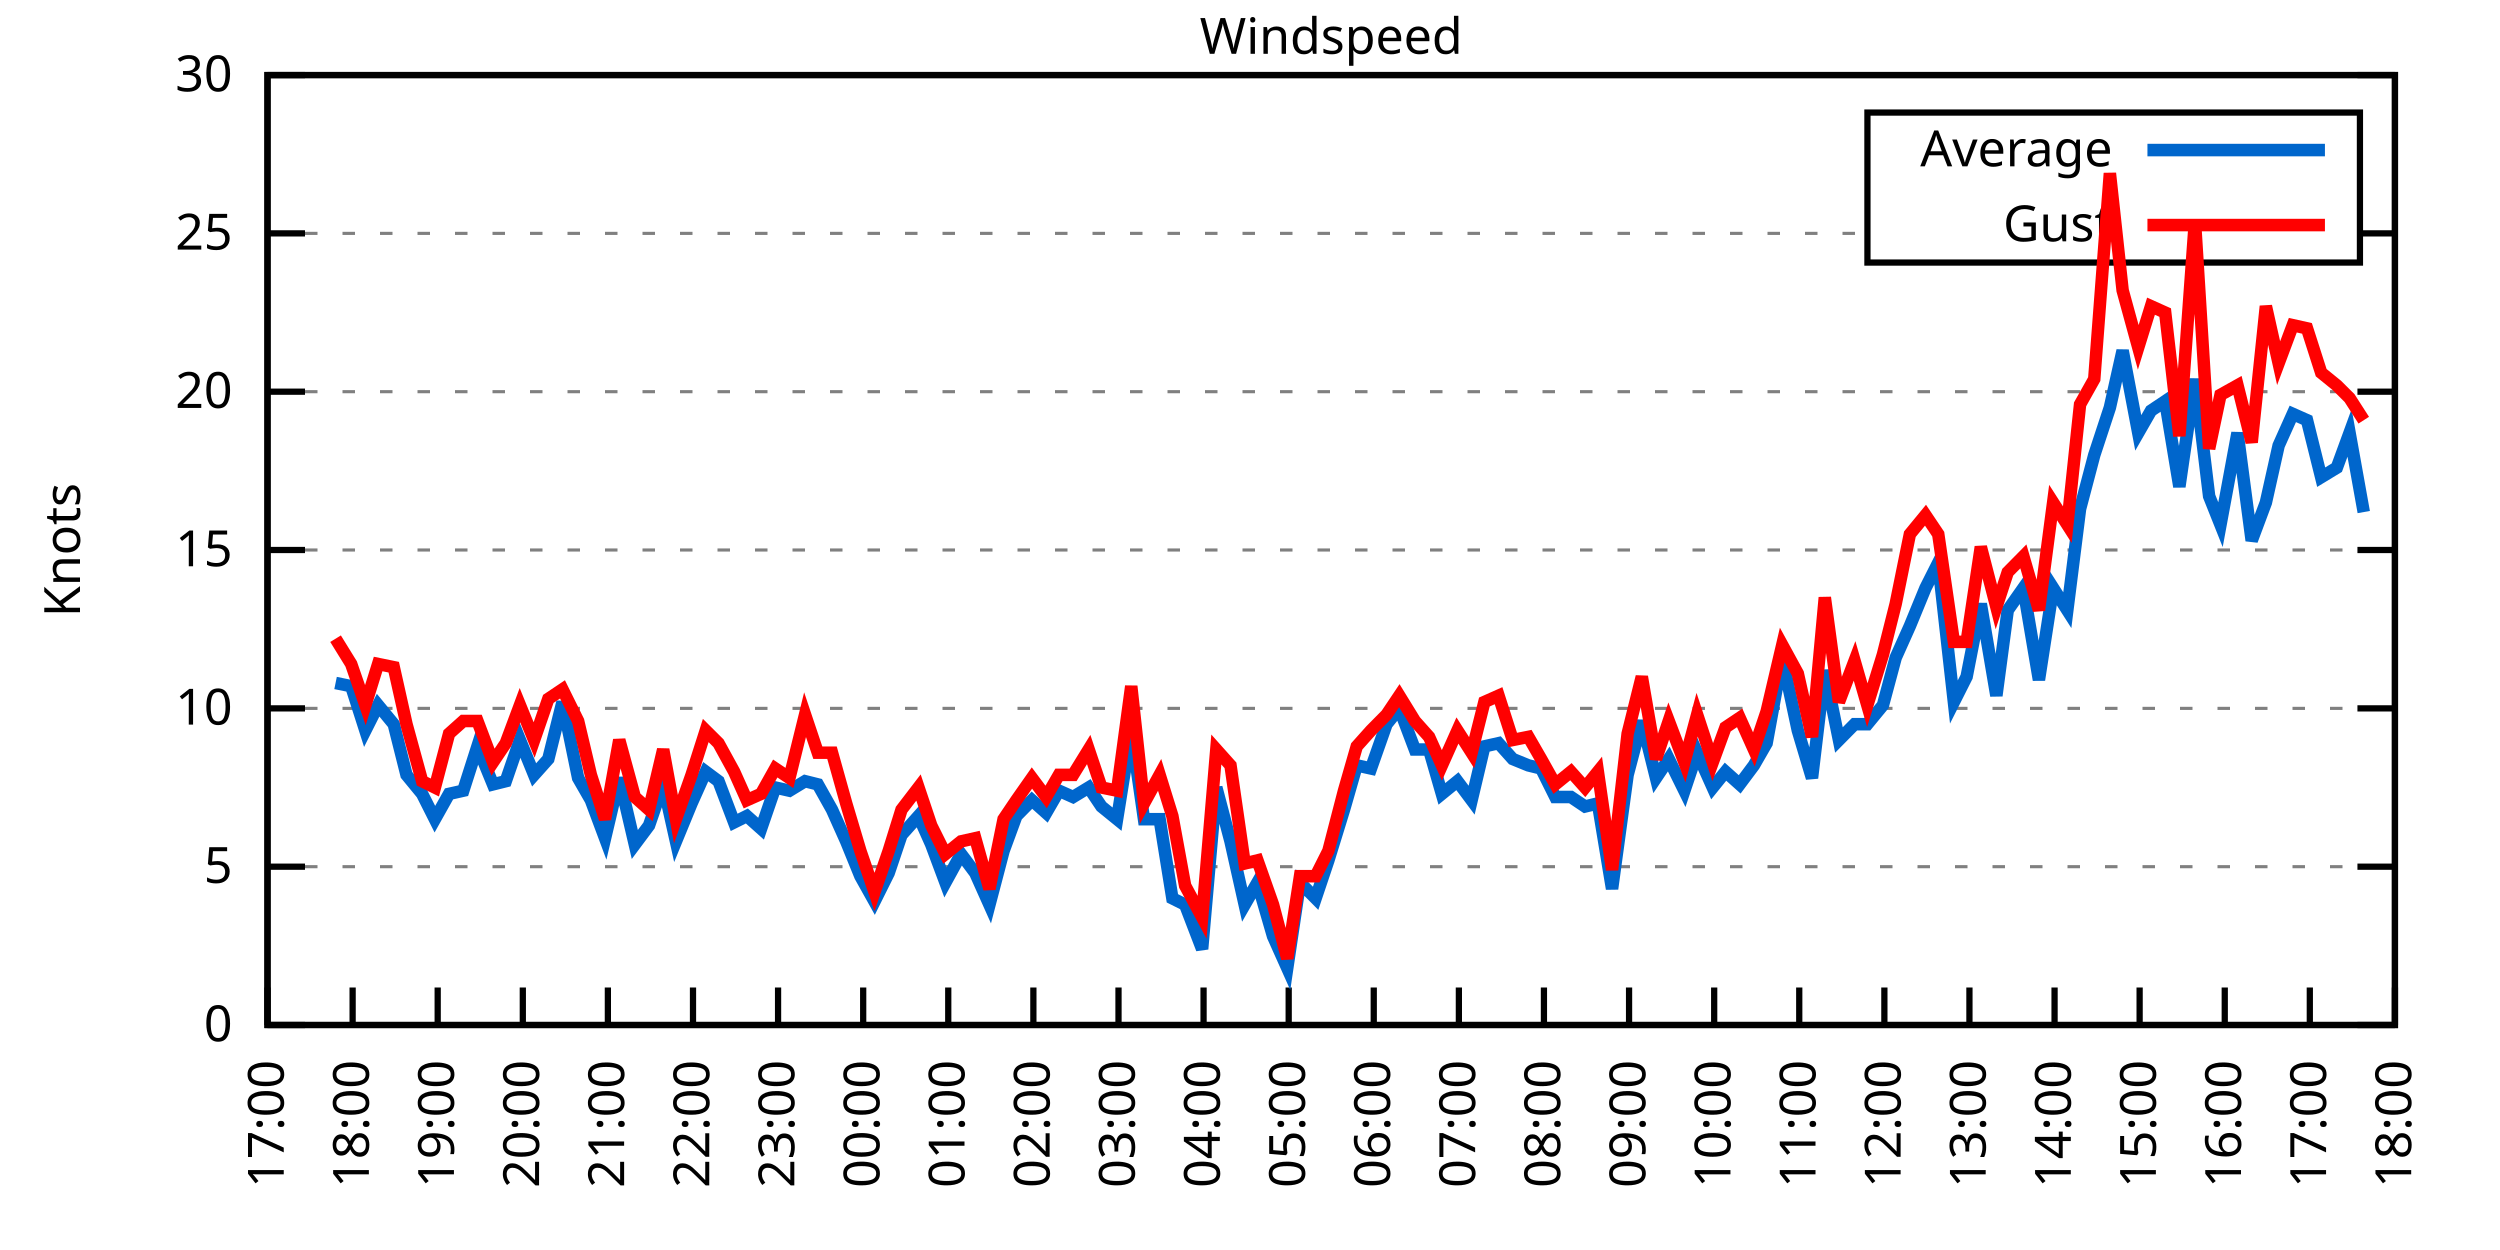
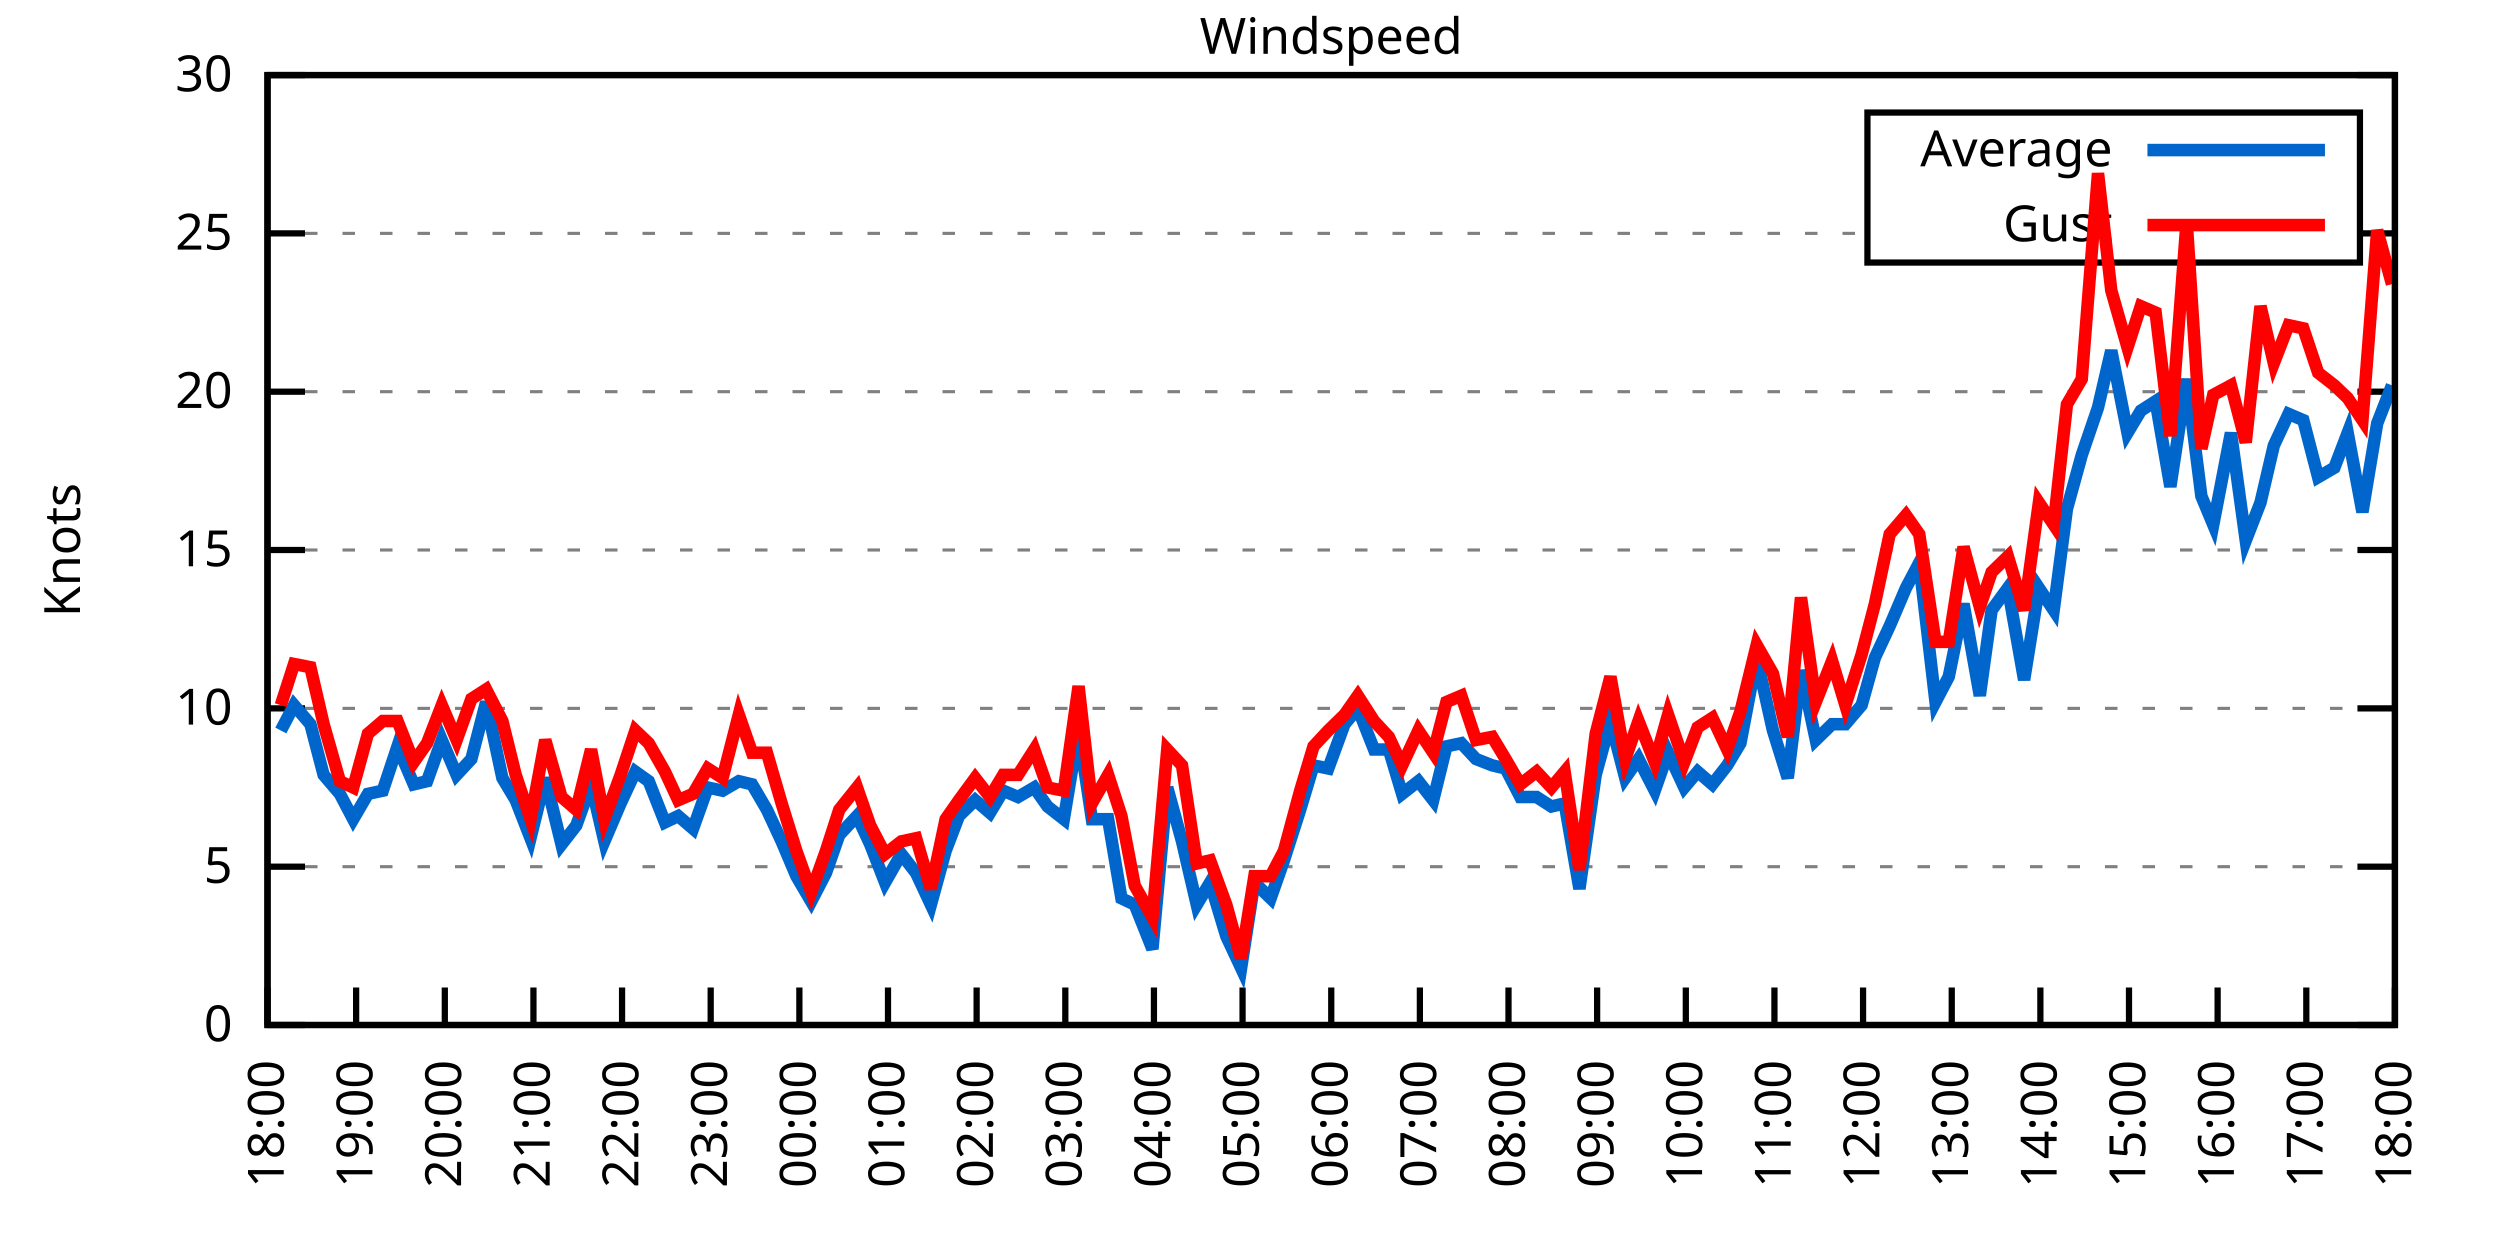
<svg xmlns="http://www.w3.org/2000/svg" xmlns:xlink="http://www.w3.org/1999/xlink" width="400" height="200" viewBox="0 0 400 200">
  <g id="gnuplot_canvas">
    <rect x="0" y="0" width="400" height="200" fill="none" />
    <defs>
      <circle id="gpDot" r="0.5" stroke-width="0.5" stroke="currentColor" />
      <path id="gpPt0" stroke-width="0.333" stroke="currentColor" d="M-1,0 h2 M0,-1 v2" />
      <path id="gpPt1" stroke-width="0.333" stroke="currentColor" d="M-1,-1 L1,1 M1,-1 L-1,1" />
      <path id="gpPt2" stroke-width="0.333" stroke="currentColor" d="M-1,0 L1,0 M0,-1 L0,1 M-1,-1 L1,1 M-1,1 L1,-1" />
      <rect id="gpPt3" stroke-width="0.333" stroke="currentColor" x="-1" y="-1" width="2" height="2" />
      <rect id="gpPt4" stroke-width="0.333" stroke="currentColor" fill="currentColor" x="-1" y="-1" width="2" height="2" />
      <circle id="gpPt5" stroke-width="0.333" stroke="currentColor" cx="0" cy="0" r="1" />
      <use xlink:href="#gpPt5" id="gpPt6" fill="currentColor" stroke="none" />
      <path id="gpPt7" stroke-width="0.333" stroke="currentColor" d="M0,-1.33 L-1.33,0.67 L1.33,0.67 z" />
      <use xlink:href="#gpPt7" id="gpPt8" fill="currentColor" stroke="none" />
      <use xlink:href="#gpPt7" id="gpPt9" stroke="currentColor" transform="rotate(180)" />
      <use xlink:href="#gpPt9" id="gpPt10" fill="currentColor" stroke="none" />
      <use xlink:href="#gpPt3" id="gpPt11" stroke="currentColor" transform="rotate(45)" />
      <use xlink:href="#gpPt11" id="gpPt12" fill="currentColor" stroke="none" />
      <path id="gpPt13" stroke-width="0.333" stroke="currentColor" d="M0,1.330 L1.265,0.411 L0.782,-1.067 L-0.782,-1.076 L-1.265,0.411 z" />
      <use xlink:href="#gpPt13" id="gpPt14" fill="currentColor" stroke="none" />
      <filter id="textbox" filterUnits="objectBoundingBox" x="0" y="0" height="1" width="1">
        <feFlood flood-color="white" flood-opacity="1" result="bgnd" />
        <feComposite in="SourceGraphic" in2="bgnd" operator="atop" />
      </filter>
      <filter id="greybox" filterUnits="objectBoundingBox" x="0" y="0" height="1" width="1">
        <feFlood flood-color="lightgrey" flood-opacity="1" result="grey" />
        <feComposite in="SourceGraphic" in2="grey" operator="atop" />
      </filter>
    </defs>
    <g fill="none" color="white" stroke="currentColor" stroke-width="1.00" stroke-linecap="butt" stroke-linejoin="miter">
</g>
    <g fill="none" color="black" stroke="currentColor" stroke-width="1.00" stroke-linecap="butt" stroke-linejoin="miter">
      <g stroke="none" shape-rendering="crispEdges">
        <polygon fill="rgb(255, 255, 255)" points="42.80,164.00 383.18,164.00 383.18,12.02 42.80,12.02 " />
      </g>
    </g>
    <g fill="none" color="black" stroke="currentColor" stroke-width="1.00" stroke-linecap="butt" stroke-linejoin="miter">
</g>
    <g fill="none" color="black" stroke="black" stroke-width="0.50" stroke-linecap="butt" stroke-linejoin="miter">
</g>
    <g fill="none" color="gray" stroke="currentColor" stroke-width="0.50" stroke-linecap="butt" stroke-linejoin="miter">
      <path stroke="gray" stroke-dasharray="2,4" class="gridline" d="M42.80,164.00 L383.19,164.00  " />
    </g>
    <g fill="none" color="gray" stroke="gray" stroke-width="1.00" stroke-linecap="butt" stroke-linejoin="miter">
</g>
    <g fill="none" color="black" stroke="currentColor" stroke-width="1.00" stroke-linecap="butt" stroke-linejoin="miter">
      <path stroke="black" d="M42.80,164.00 L48.80,164.00 M383.19,164.00 L377.19,164.00  " />
      <g transform="translate(37.20,166.60)" stroke="none" fill="black" font-family="Sans" font-size="8.00" text-anchor="end">
        <text>
          <tspan font-family="Sans"> 0</tspan>
        </text>
      </g>
    </g>
    <g fill="none" color="black" stroke="currentColor" stroke-width="1.00" stroke-linecap="butt" stroke-linejoin="miter">
</g>
    <g fill="none" color="black" stroke="black" stroke-width="0.50" stroke-linecap="butt" stroke-linejoin="miter">
</g>
    <g fill="none" color="gray" stroke="currentColor" stroke-width="0.50" stroke-linecap="butt" stroke-linejoin="miter">
      <path stroke="gray" stroke-dasharray="2,4" class="gridline" d="M42.80,138.67 L383.19,138.67  " />
    </g>
    <g fill="none" color="gray" stroke="gray" stroke-width="1.00" stroke-linecap="butt" stroke-linejoin="miter">
</g>
    <g fill="none" color="black" stroke="currentColor" stroke-width="1.00" stroke-linecap="butt" stroke-linejoin="miter">
      <path stroke="black" d="M42.80,138.67 L48.80,138.67 M383.19,138.67 L377.19,138.67  " />
      <g transform="translate(37.20,141.27)" stroke="none" fill="black" font-family="Sans" font-size="8.00" text-anchor="end">
        <text>
          <tspan font-family="Sans"> 5</tspan>
        </text>
      </g>
    </g>
    <g fill="none" color="black" stroke="currentColor" stroke-width="1.00" stroke-linecap="butt" stroke-linejoin="miter">
</g>
    <g fill="none" color="black" stroke="black" stroke-width="0.50" stroke-linecap="butt" stroke-linejoin="miter">
</g>
    <g fill="none" color="gray" stroke="currentColor" stroke-width="0.50" stroke-linecap="butt" stroke-linejoin="miter">
      <path stroke="gray" stroke-dasharray="2,4" class="gridline" d="M42.80,113.34 L383.19,113.34  " />
    </g>
    <g fill="none" color="gray" stroke="gray" stroke-width="1.00" stroke-linecap="butt" stroke-linejoin="miter">
</g>
    <g fill="none" color="black" stroke="currentColor" stroke-width="1.00" stroke-linecap="butt" stroke-linejoin="miter">
      <path stroke="black" d="M42.80,113.34 L48.80,113.34 M383.19,113.34 L377.19,113.34  " />
      <g transform="translate(37.20,115.94)" stroke="none" fill="black" font-family="Sans" font-size="8.00" text-anchor="end">
        <text>
          <tspan font-family="Sans"> 10</tspan>
        </text>
      </g>
    </g>
    <g fill="none" color="black" stroke="currentColor" stroke-width="1.00" stroke-linecap="butt" stroke-linejoin="miter">
</g>
    <g fill="none" color="black" stroke="black" stroke-width="0.50" stroke-linecap="butt" stroke-linejoin="miter">
</g>
    <g fill="none" color="gray" stroke="currentColor" stroke-width="0.50" stroke-linecap="butt" stroke-linejoin="miter">
      <path stroke="gray" stroke-dasharray="2,4" class="gridline" d="M42.80,88.00 L383.19,88.00  " />
    </g>
    <g fill="none" color="gray" stroke="gray" stroke-width="1.00" stroke-linecap="butt" stroke-linejoin="miter">
</g>
    <g fill="none" color="black" stroke="currentColor" stroke-width="1.00" stroke-linecap="butt" stroke-linejoin="miter">
      <path stroke="black" d="M42.80,88.00 L48.80,88.00 M383.19,88.00 L377.19,88.00  " />
      <g transform="translate(37.20,90.60)" stroke="none" fill="black" font-family="Sans" font-size="8.00" text-anchor="end">
        <text>
          <tspan font-family="Sans"> 15</tspan>
        </text>
      </g>
    </g>
    <g fill="none" color="black" stroke="currentColor" stroke-width="1.00" stroke-linecap="butt" stroke-linejoin="miter">
</g>
    <g fill="none" color="black" stroke="black" stroke-width="0.50" stroke-linecap="butt" stroke-linejoin="miter">
</g>
    <g fill="none" color="gray" stroke="currentColor" stroke-width="0.50" stroke-linecap="butt" stroke-linejoin="miter">
      <path stroke="gray" stroke-dasharray="2,4" class="gridline" d="M42.80,62.67 L383.19,62.67  " />
    </g>
    <g fill="none" color="gray" stroke="gray" stroke-width="1.00" stroke-linecap="butt" stroke-linejoin="miter">
</g>
    <g fill="none" color="black" stroke="currentColor" stroke-width="1.00" stroke-linecap="butt" stroke-linejoin="miter">
      <path stroke="black" d="M42.80,62.67 L48.80,62.67 M383.19,62.67 L377.19,62.67  " />
      <g transform="translate(37.20,65.27)" stroke="none" fill="black" font-family="Sans" font-size="8.00" text-anchor="end">
        <text>
          <tspan font-family="Sans"> 20</tspan>
        </text>
      </g>
    </g>
    <g fill="none" color="black" stroke="currentColor" stroke-width="1.00" stroke-linecap="butt" stroke-linejoin="miter">
</g>
    <g fill="none" color="black" stroke="black" stroke-width="0.50" stroke-linecap="butt" stroke-linejoin="miter">
</g>
    <g fill="none" color="gray" stroke="currentColor" stroke-width="0.50" stroke-linecap="butt" stroke-linejoin="miter">
      <path stroke="gray" stroke-dasharray="2,4" class="gridline" d="M42.80,37.34 L298.79,37.34 M377.59,37.34 L383.19,37.34  " />
    </g>
    <g fill="none" color="gray" stroke="gray" stroke-width="1.00" stroke-linecap="butt" stroke-linejoin="miter">
</g>
    <g fill="none" color="black" stroke="currentColor" stroke-width="1.00" stroke-linecap="butt" stroke-linejoin="miter">
      <path stroke="black" d="M42.80,37.34 L48.80,37.34 M383.19,37.34 L377.19,37.34  " />
      <g transform="translate(37.20,39.94)" stroke="none" fill="black" font-family="Sans" font-size="8.00" text-anchor="end">
        <text>
          <tspan font-family="Sans"> 25</tspan>
        </text>
      </g>
    </g>
    <g fill="none" color="black" stroke="currentColor" stroke-width="1.00" stroke-linecap="butt" stroke-linejoin="miter">
</g>
    <g fill="none" color="black" stroke="black" stroke-width="0.50" stroke-linecap="butt" stroke-linejoin="miter">
</g>
    <g fill="none" color="gray" stroke="currentColor" stroke-width="0.50" stroke-linecap="butt" stroke-linejoin="miter">
      <path stroke="gray" stroke-dasharray="2,4" class="gridline" d="M42.80,12.01 L383.19,12.01  " />
    </g>
    <g fill="none" color="gray" stroke="gray" stroke-width="1.00" stroke-linecap="butt" stroke-linejoin="miter">
</g>
    <g fill="none" color="black" stroke="currentColor" stroke-width="1.00" stroke-linecap="butt" stroke-linejoin="miter">
      <path stroke="black" d="M42.80,12.01 L48.80,12.01 M383.19,12.01 L377.19,12.01  " />
      <g transform="translate(37.20,14.61)" stroke="none" fill="black" font-family="Sans" font-size="8.00" text-anchor="end">
        <text>
          <tspan font-family="Sans"> 30</tspan>
        </text>
      </g>
    </g>
    <g fill="none" color="black" stroke="currentColor" stroke-width="1.00" stroke-linecap="butt" stroke-linejoin="miter">
      <path stroke="black" d="M42.80,164.00 L42.80,158.00  " />
      <g transform="translate(45.40,169.60) rotate(270.00)" stroke="none" fill="black" font-family="Sans" font-size="8.00" text-anchor="end">
        <text>
-           <tspan font-family="Sans">17:00</tspan>
-         </text>
-       </g>
-     </g>
-     <g fill="none" color="black" stroke="currentColor" stroke-width="1.00" stroke-linecap="butt" stroke-linejoin="miter">
-       <path stroke="black" d="M56.42,164.00 L56.42,158.00  " />
-       <g transform="translate(59.02,169.60) rotate(270.00)" stroke="none" fill="black" font-family="Sans" font-size="8.00" text-anchor="end">
-         <text>
          <tspan font-family="Sans">18:00</tspan>
        </text>
      </g>
    </g>
    <g fill="none" color="black" stroke="currentColor" stroke-width="1.00" stroke-linecap="butt" stroke-linejoin="miter">
-       <path stroke="black" d="M70.03,164.00 L70.03,158.00  " />
-       <g transform="translate(72.63,169.60) rotate(270.00)" stroke="none" fill="black" font-family="Sans" font-size="8.00" text-anchor="end">
+       <path stroke="black" d="M56.98,164.00 L56.98,158.00  " />
+       <g transform="translate(59.58,169.60) rotate(270.00)" stroke="none" fill="black" font-family="Sans" font-size="8.00" text-anchor="end">
        <text>
          <tspan font-family="Sans">19:00</tspan>
        </text>
      </g>
    </g>
    <g fill="none" color="black" stroke="currentColor" stroke-width="1.00" stroke-linecap="butt" stroke-linejoin="miter">
-       <path stroke="black" d="M83.65,164.00 L83.65,158.00  " />
-       <g transform="translate(86.25,169.60) rotate(270.00)" stroke="none" fill="black" font-family="Sans" font-size="8.00" text-anchor="end">
+       <path stroke="black" d="M71.17,164.00 L71.17,158.00  " />
+       <g transform="translate(73.77,169.60) rotate(270.00)" stroke="none" fill="black" font-family="Sans" font-size="8.00" text-anchor="end">
        <text>
          <tspan font-family="Sans">20:00</tspan>
        </text>
      </g>
    </g>
    <g fill="none" color="black" stroke="currentColor" stroke-width="1.00" stroke-linecap="butt" stroke-linejoin="miter">
-       <path stroke="black" d="M97.26,164.00 L97.26,158.00  " />
-       <g transform="translate(99.86,169.60) rotate(270.00)" stroke="none" fill="black" font-family="Sans" font-size="8.00" text-anchor="end">
+       <path stroke="black" d="M85.35,164.00 L85.35,158.00  " />
+       <g transform="translate(87.95,169.60) rotate(270.00)" stroke="none" fill="black" font-family="Sans" font-size="8.00" text-anchor="end">
        <text>
          <tspan font-family="Sans">21:00</tspan>
        </text>
      </g>
    </g>
    <g fill="none" color="black" stroke="currentColor" stroke-width="1.00" stroke-linecap="butt" stroke-linejoin="miter">
-       <path stroke="black" d="M110.88,164.00 L110.88,158.00  " />
-       <g transform="translate(113.48,169.60) rotate(270.00)" stroke="none" fill="black" font-family="Sans" font-size="8.00" text-anchor="end">
+       <path stroke="black" d="M99.53,164.00 L99.53,158.00  " />
+       <g transform="translate(102.13,169.60) rotate(270.00)" stroke="none" fill="black" font-family="Sans" font-size="8.00" text-anchor="end">
        <text>
          <tspan font-family="Sans">22:00</tspan>
        </text>
      </g>
    </g>
    <g fill="none" color="black" stroke="currentColor" stroke-width="1.00" stroke-linecap="butt" stroke-linejoin="miter">
-       <path stroke="black" d="M124.49,164.00 L124.49,158.00  " />
-       <g transform="translate(127.09,169.60) rotate(270.00)" stroke="none" fill="black" font-family="Sans" font-size="8.00" text-anchor="end">
+       <path stroke="black" d="M113.71,164.00 L113.71,158.00  " />
+       <g transform="translate(116.31,169.60) rotate(270.00)" stroke="none" fill="black" font-family="Sans" font-size="8.00" text-anchor="end">
        <text>
          <tspan font-family="Sans">23:00</tspan>
        </text>
      </g>
    </g>
    <g fill="none" color="black" stroke="currentColor" stroke-width="1.00" stroke-linecap="butt" stroke-linejoin="miter">
-       <path stroke="black" d="M138.11,164.00 L138.11,158.00  " />
-       <g transform="translate(140.71,169.60) rotate(270.00)" stroke="none" fill="black" font-family="Sans" font-size="8.00" text-anchor="end">
+       <path stroke="black" d="M127.90,164.00 L127.90,158.00  " />
+       <g transform="translate(130.50,169.60) rotate(270.00)" stroke="none" fill="black" font-family="Sans" font-size="8.00" text-anchor="end">
        <text>
          <tspan font-family="Sans">00:00</tspan>
        </text>
      </g>
    </g>
    <g fill="none" color="black" stroke="currentColor" stroke-width="1.00" stroke-linecap="butt" stroke-linejoin="miter">
-       <path stroke="black" d="M151.72,164.00 L151.72,158.00  " />
-       <g transform="translate(154.32,169.60) rotate(270.00)" stroke="none" fill="black" font-family="Sans" font-size="8.00" text-anchor="end">
+       <path stroke="black" d="M142.08,164.00 L142.08,158.00  " />
+       <g transform="translate(144.68,169.60) rotate(270.00)" stroke="none" fill="black" font-family="Sans" font-size="8.00" text-anchor="end">
        <text>
          <tspan font-family="Sans">01:00</tspan>
        </text>
      </g>
    </g>
    <g fill="none" color="black" stroke="currentColor" stroke-width="1.00" stroke-linecap="butt" stroke-linejoin="miter">
-       <path stroke="black" d="M165.34,164.00 L165.34,158.00  " />
-       <g transform="translate(167.94,169.60) rotate(270.00)" stroke="none" fill="black" font-family="Sans" font-size="8.00" text-anchor="end">
+       <path stroke="black" d="M156.26,164.00 L156.26,158.00  " />
+       <g transform="translate(158.86,169.60) rotate(270.00)" stroke="none" fill="black" font-family="Sans" font-size="8.00" text-anchor="end">
        <text>
          <tspan font-family="Sans">02:00</tspan>
        </text>
      </g>
    </g>
    <g fill="none" color="black" stroke="currentColor" stroke-width="1.00" stroke-linecap="butt" stroke-linejoin="miter">
-       <path stroke="black" d="M178.96,164.00 L178.96,158.00  " />
-       <g transform="translate(181.56,169.60) rotate(270.00)" stroke="none" fill="black" font-family="Sans" font-size="8.00" text-anchor="end">
+       <path stroke="black" d="M170.45,164.00 L170.45,158.00  " />
+       <g transform="translate(173.05,169.60) rotate(270.00)" stroke="none" fill="black" font-family="Sans" font-size="8.00" text-anchor="end">
        <text>
          <tspan font-family="Sans">03:00</tspan>
        </text>
      </g>
    </g>
    <g fill="none" color="black" stroke="currentColor" stroke-width="1.00" stroke-linecap="butt" stroke-linejoin="miter">
-       <path stroke="black" d="M192.57,164.00 L192.57,158.00  " />
-       <g transform="translate(195.17,169.60) rotate(270.00)" stroke="none" fill="black" font-family="Sans" font-size="8.00" text-anchor="end">
+       <path stroke="black" d="M184.63,164.00 L184.63,158.00  " />
+       <g transform="translate(187.23,169.60) rotate(270.00)" stroke="none" fill="black" font-family="Sans" font-size="8.00" text-anchor="end">
        <text>
          <tspan font-family="Sans">04:00</tspan>
        </text>
      </g>
    </g>
    <g fill="none" color="black" stroke="currentColor" stroke-width="1.00" stroke-linecap="butt" stroke-linejoin="miter">
-       <path stroke="black" d="M206.19,164.00 L206.19,158.00  " />
-       <g transform="translate(208.79,169.60) rotate(270.00)" stroke="none" fill="black" font-family="Sans" font-size="8.00" text-anchor="end">
+       <path stroke="black" d="M198.81,164.00 L198.81,158.00  " />
+       <g transform="translate(201.41,169.60) rotate(270.00)" stroke="none" fill="black" font-family="Sans" font-size="8.00" text-anchor="end">
        <text>
          <tspan font-family="Sans">05:00</tspan>
        </text>
      </g>
    </g>
    <g fill="none" color="black" stroke="currentColor" stroke-width="1.00" stroke-linecap="butt" stroke-linejoin="miter">
-       <path stroke="black" d="M219.80,164.00 L219.80,158.00  " />
-       <g transform="translate(222.40,169.60) rotate(270.00)" stroke="none" fill="black" font-family="Sans" font-size="8.00" text-anchor="end">
+       <path stroke="black" d="M213.00,164.00 L213.00,158.00  " />
+       <g transform="translate(215.60,169.60) rotate(270.00)" stroke="none" fill="black" font-family="Sans" font-size="8.00" text-anchor="end">
        <text>
          <tspan font-family="Sans">06:00</tspan>
        </text>
      </g>
    </g>
    <g fill="none" color="black" stroke="currentColor" stroke-width="1.00" stroke-linecap="butt" stroke-linejoin="miter">
-       <path stroke="black" d="M233.42,164.00 L233.42,158.00  " />
-       <g transform="translate(236.02,169.60) rotate(270.00)" stroke="none" fill="black" font-family="Sans" font-size="8.00" text-anchor="end">
+       <path stroke="black" d="M227.18,164.00 L227.18,158.00  " />
+       <g transform="translate(229.78,169.60) rotate(270.00)" stroke="none" fill="black" font-family="Sans" font-size="8.00" text-anchor="end">
        <text>
          <tspan font-family="Sans">07:00</tspan>
        </text>
      </g>
    </g>
    <g fill="none" color="black" stroke="currentColor" stroke-width="1.00" stroke-linecap="butt" stroke-linejoin="miter">
-       <path stroke="black" d="M247.03,164.00 L247.03,158.00  " />
-       <g transform="translate(249.63,169.60) rotate(270.00)" stroke="none" fill="black" font-family="Sans" font-size="8.00" text-anchor="end">
+       <path stroke="black" d="M241.36,164.00 L241.36,158.00  " />
+       <g transform="translate(243.96,169.60) rotate(270.00)" stroke="none" fill="black" font-family="Sans" font-size="8.00" text-anchor="end">
        <text>
          <tspan font-family="Sans">08:00</tspan>
        </text>
      </g>
    </g>
    <g fill="none" color="black" stroke="currentColor" stroke-width="1.00" stroke-linecap="butt" stroke-linejoin="miter">
-       <path stroke="black" d="M260.65,164.00 L260.65,158.00  " />
-       <g transform="translate(263.25,169.60) rotate(270.00)" stroke="none" fill="black" font-family="Sans" font-size="8.00" text-anchor="end">
+       <path stroke="black" d="M255.54,164.00 L255.54,158.00  " />
+       <g transform="translate(258.14,169.60) rotate(270.00)" stroke="none" fill="black" font-family="Sans" font-size="8.00" text-anchor="end">
        <text>
          <tspan font-family="Sans">09:00</tspan>
        </text>
      </g>
    </g>
    <g fill="none" color="black" stroke="currentColor" stroke-width="1.00" stroke-linecap="butt" stroke-linejoin="miter">
-       <path stroke="black" d="M274.27,164.00 L274.27,158.00  " />
-       <g transform="translate(276.87,169.60) rotate(270.00)" stroke="none" fill="black" font-family="Sans" font-size="8.00" text-anchor="end">
+       <path stroke="black" d="M269.73,164.00 L269.73,158.00  " />
+       <g transform="translate(272.33,169.60) rotate(270.00)" stroke="none" fill="black" font-family="Sans" font-size="8.00" text-anchor="end">
        <text>
          <tspan font-family="Sans">10:00</tspan>
        </text>
      </g>
    </g>
    <g fill="none" color="black" stroke="currentColor" stroke-width="1.00" stroke-linecap="butt" stroke-linejoin="miter">
-       <path stroke="black" d="M287.88,164.00 L287.88,158.00  " />
-       <g transform="translate(290.48,169.60) rotate(270.00)" stroke="none" fill="black" font-family="Sans" font-size="8.00" text-anchor="end">
+       <path stroke="black" d="M283.91,164.00 L283.91,158.00  " />
+       <g transform="translate(286.51,169.60) rotate(270.00)" stroke="none" fill="black" font-family="Sans" font-size="8.00" text-anchor="end">
        <text>
          <tspan font-family="Sans">11:00</tspan>
        </text>
      </g>
    </g>
    <g fill="none" color="black" stroke="currentColor" stroke-width="1.00" stroke-linecap="butt" stroke-linejoin="miter">
-       <path stroke="black" d="M301.50,164.00 L301.50,158.00  " />
-       <g transform="translate(304.10,169.60) rotate(270.00)" stroke="none" fill="black" font-family="Sans" font-size="8.00" text-anchor="end">
+       <path stroke="black" d="M298.09,164.00 L298.09,158.00  " />
+       <g transform="translate(300.69,169.60) rotate(270.00)" stroke="none" fill="black" font-family="Sans" font-size="8.00" text-anchor="end">
        <text>
          <tspan font-family="Sans">12:00</tspan>
        </text>
      </g>
    </g>
    <g fill="none" color="black" stroke="currentColor" stroke-width="1.00" stroke-linecap="butt" stroke-linejoin="miter">
-       <path stroke="black" d="M315.11,164.00 L315.11,158.00  " />
-       <g transform="translate(317.71,169.60) rotate(270.00)" stroke="none" fill="black" font-family="Sans" font-size="8.00" text-anchor="end">
+       <path stroke="black" d="M312.28,164.00 L312.28,158.00  " />
+       <g transform="translate(314.88,169.60) rotate(270.00)" stroke="none" fill="black" font-family="Sans" font-size="8.00" text-anchor="end">
        <text>
          <tspan font-family="Sans">13:00</tspan>
        </text>
      </g>
    </g>
    <g fill="none" color="black" stroke="currentColor" stroke-width="1.00" stroke-linecap="butt" stroke-linejoin="miter">
-       <path stroke="black" d="M328.73,164.00 L328.73,158.00  " />
-       <g transform="translate(331.33,169.60) rotate(270.00)" stroke="none" fill="black" font-family="Sans" font-size="8.00" text-anchor="end">
+       <path stroke="black" d="M326.46,164.00 L326.46,158.00  " />
+       <g transform="translate(329.06,169.60) rotate(270.00)" stroke="none" fill="black" font-family="Sans" font-size="8.00" text-anchor="end">
        <text>
          <tspan font-family="Sans">14:00</tspan>
        </text>
      </g>
    </g>
    <g fill="none" color="black" stroke="currentColor" stroke-width="1.00" stroke-linecap="butt" stroke-linejoin="miter">
-       <path stroke="black" d="M342.34,164.00 L342.34,158.00  " />
-       <g transform="translate(344.94,169.60) rotate(270.00)" stroke="none" fill="black" font-family="Sans" font-size="8.00" text-anchor="end">
+       <path stroke="black" d="M340.64,164.00 L340.64,158.00  " />
+       <g transform="translate(343.24,169.60) rotate(270.00)" stroke="none" fill="black" font-family="Sans" font-size="8.00" text-anchor="end">
        <text>
          <tspan font-family="Sans">15:00</tspan>
        </text>
      </g>
    </g>
    <g fill="none" color="black" stroke="currentColor" stroke-width="1.00" stroke-linecap="butt" stroke-linejoin="miter">
-       <path stroke="black" d="M355.96,164.00 L355.96,158.00  " />
-       <g transform="translate(358.56,169.60) rotate(270.00)" stroke="none" fill="black" font-family="Sans" font-size="8.00" text-anchor="end">
+       <path stroke="black" d="M354.82,164.00 L354.82,158.00  " />
+       <g transform="translate(357.42,169.60) rotate(270.00)" stroke="none" fill="black" font-family="Sans" font-size="8.00" text-anchor="end">
        <text>
          <tspan font-family="Sans">16:00</tspan>
        </text>
      </g>
    </g>
    <g fill="none" color="black" stroke="currentColor" stroke-width="1.00" stroke-linecap="butt" stroke-linejoin="miter">
-       <path stroke="black" d="M369.57,164.00 L369.57,158.00  " />
-       <g transform="translate(372.17,169.60) rotate(270.00)" stroke="none" fill="black" font-family="Sans" font-size="8.00" text-anchor="end">
+       <path stroke="black" d="M369.01,164.00 L369.01,158.00  " />
+       <g transform="translate(371.61,169.60) rotate(270.00)" stroke="none" fill="black" font-family="Sans" font-size="8.00" text-anchor="end">
        <text>
          <tspan font-family="Sans">17:00</tspan>
        </text>
      </g>
    </g>
    <g fill="none" color="black" stroke="currentColor" stroke-width="1.00" stroke-linecap="butt" stroke-linejoin="miter">
      <path stroke="black" d="M383.19,164.00 L383.19,158.00  " />
      <g transform="translate(385.79,169.60) rotate(270.00)" stroke="none" fill="black" font-family="Sans" font-size="8.00" text-anchor="end">
        <text>
          <tspan font-family="Sans">18:00</tspan>
        </text>
      </g>
    </g>
    <g fill="none" color="black" stroke="currentColor" stroke-width="1.00" stroke-linecap="butt" stroke-linejoin="miter">
</g>
    <g fill="none" color="black" stroke="currentColor" stroke-width="1.00" stroke-linecap="butt" stroke-linejoin="miter">
      <path stroke="black" d="M42.80,12.01 L42.80,164.00 L383.19,164.00 L383.19,12.01 L42.80,12.01 Z  " />
    </g>
    <g fill="none" color="black" stroke="currentColor" stroke-width="1.00" stroke-linecap="butt" stroke-linejoin="miter">
</g>
    <g fill="none" color="black" stroke="currentColor" stroke-width="1.00" stroke-linecap="butt" stroke-linejoin="miter">
      <path stroke="black" d="M298.79,42.01 L298.79,18.01 L377.59,18.01 L377.59,42.01 L298.79,42.01 Z  " />
    </g>
    <g id="Windspeed_plot_1">
      <g fill="none" color="white" stroke="black" stroke-width="2.00" stroke-linecap="butt" stroke-linejoin="miter">
</g>
      <g fill="none" color="black" stroke="currentColor" stroke-width="2.00" stroke-linecap="butt" stroke-linejoin="miter">
        <g transform="translate(337.99,26.61)" stroke="none" fill="black" font-family="Sans" font-size="8.00" text-anchor="end">
          <text>
            <tspan font-family="Sans">Average</tspan>
          </text>
        </g>
      </g>
      <g fill="none" color="black" stroke="currentColor" stroke-width="2.00" stroke-linecap="butt" stroke-linejoin="miter">
-         <path stroke="rgb(  0, 102, 204)" d="M343.59,24.01 L371.99,24.01 M53.69,109.28 L56.19,109.79 L58.46,116.88 L60.50,112.83 L63.00,115.87 L65.04,123.98   L67.54,127.02 L69.58,131.07 L71.85,127.02 L74.12,126.51 L76.39,119.42 L78.88,125.50 L80.92,124.99 L83.19,118.40   L85.46,123.98 L87.73,121.44 L90.00,112.32 L92.50,124.48 L94.54,128.03 L96.81,134.11 L99.08,124.48 L101.57,135.12   L103.84,132.08 L106.11,125.50 L108.15,134.62 L110.65,128.54 L112.92,123.47 L114.96,124.99 L117.46,131.58 L119.50,130.56   L121.77,132.59 L124.04,126.00 L126.31,126.51 L128.81,124.99 L130.85,125.50 L133.12,129.55 L135.39,134.62 L137.66,140.19   L139.92,144.24 L142.19,139.68 L144.24,133.60 L146.96,130.56 L149.00,135.12 L151.27,141.20 L153.77,136.64 L156.04,139.68   L158.31,144.75 L160.57,136.14 L162.62,130.56 L165.11,128.03 L167.38,130.06 L169.43,126.51 L171.69,127.52 L174.19,126.00   L176.23,129.04 L178.73,131.07 L181.00,116.88 L183.04,131.07 L185.54,131.07 L187.58,143.73 L189.62,144.75 L192.34,151.84   L194.61,126.00 L196.88,134.62 L199.15,144.75 L201.19,141.20 L203.69,149.81 L205.96,154.88 L208.00,141.20 L210.50,143.73   L212.54,137.66 L215.04,129.55 L217.08,122.46 L219.35,122.96 L221.85,115.87 L223.89,113.34 L226.38,119.92 L228.65,119.92   L230.70,127.02 L233.19,124.99 L235.46,128.03 L237.50,119.42 L239.77,118.91 L242.04,121.44 L244.54,122.46 L246.58,122.96   L248.85,127.52 L251.35,127.52 L253.61,129.04 L255.66,128.54 L257.93,142.21 L260.42,123.98 L262.69,115.36 L264.96,124.48   L267.00,121.44 L269.50,126.51 L271.54,120.43 L274.04,126.00 L276.08,123.47 L278.35,125.50 L280.62,122.46 L282.66,118.91   L285.16,105.23 L287.65,116.88 L289.92,124.48 L291.97,107.26 L294.23,118.40 L296.73,115.87 L298.77,115.87 L301.27,112.83   L303.31,105.23 L305.58,100.16 L308.08,94.08 L310.12,90.03 L312.62,112.32 L314.66,108.27 L316.93,96.62 L319.42,111.31   L321.24,97.63 L323.74,94.08 L326.23,108.78 L328.50,94.08 L330.77,97.63 L332.81,81.42 L335.08,72.81 L337.58,65.21   L339.62,56.09 L342.12,69.26 L344.16,65.71 L346.43,64.19 L348.70,77.87 L351.19,60.65 L353.46,79.39 L355.28,83.95   L358.00,69.26 L360.27,86.49 L362.54,80.41 L364.58,71.29 L366.85,66.22 L369.12,67.23 L371.39,76.35 L373.89,74.83   L375.93,69.26 L378.20,81.93  " />
+         <path stroke="rgb(  0, 102, 204)" d="M343.59,24.01 L371.99,24.01 M44.93,116.88 L47.05,112.83 L49.66,115.87 L51.78,123.98 L54.38,127.02 L56.51,131.07   L58.87,127.02 L61.24,126.51 L63.60,119.42 L66.20,125.50 L68.33,124.99 L70.69,118.40 L73.06,123.98 L75.42,121.44   L77.78,112.32 L80.38,124.48 L82.51,128.03 L84.88,134.11 L87.24,124.48 L89.84,135.12 L92.20,132.08 L94.57,125.50   L96.70,134.62 L99.30,128.54 L101.66,123.47 L103.79,124.99 L106.39,131.58 L108.51,130.56 L110.88,132.59 L113.24,126.00   L115.61,126.51 L118.21,124.99 L120.33,125.50 L122.70,129.55 L125.06,134.62 L127.42,140.19 L129.79,144.24 L132.15,139.68   L134.28,133.60 L137.12,130.56 L139.24,135.12 L141.61,141.20 L144.21,136.64 L146.57,139.68 L148.94,144.75 L151.30,136.14   L153.43,130.56 L156.03,128.03 L158.39,130.06 L160.52,126.51 L162.88,127.52 L165.48,126.00 L167.61,129.04 L170.21,131.07   L172.57,116.88 L174.70,131.07 L177.30,131.07 L179.43,143.73 L181.56,144.75 L184.39,151.84 L186.76,126.00 L189.12,134.62   L191.48,144.75 L193.61,141.20 L196.21,149.81 L198.58,154.88 L200.70,141.20 L203.30,143.73 L205.43,137.66 L208.03,129.55   L210.16,122.46 L212.52,122.96 L215.12,115.87 L217.25,113.34 L219.85,119.92 L222.21,119.92 L224.34,127.02 L226.94,124.99   L229.31,128.03 L231.43,119.42 L233.80,118.91 L236.16,121.44 L238.76,122.46 L240.89,122.96 L243.25,127.52 L245.85,127.52   L248.22,129.04 L250.34,128.54 L252.71,142.21 L255.31,123.98 L257.67,115.36 L260.04,124.48 L262.16,121.44 L264.76,126.51   L266.89,120.43 L269.49,126.00 L271.62,123.47 L273.98,125.50 L276.35,122.46 L278.47,118.91 L281.07,105.23 L283.67,116.88   L286.04,124.48 L288.16,107.26 L290.53,118.40 L293.13,115.87 L295.26,115.87 L297.86,112.83 L299.98,105.23 L302.35,100.16   L304.95,94.08 L307.08,90.03 L309.68,112.32 L311.80,108.27 L314.17,96.62 L316.77,111.31 L318.66,97.63 L321.26,94.08   L323.86,108.78 L326.22,94.08 L328.59,97.63 L330.71,81.42 L333.08,72.81 L335.68,65.21 L337.80,56.09 L340.40,69.26   L342.53,65.71 L344.90,64.19 L347.26,77.87 L349.86,60.65 L352.22,79.39 L354.12,83.95 L356.95,69.26 L359.32,86.49   L361.68,80.41 L363.81,71.29 L366.17,66.22 L368.53,67.23 L370.90,76.35 L373.50,74.83 L375.63,69.26 L377.99,81.93   L380.35,67.74 L382.72,61.66  " />
      </g>
    </g>
    <g id="Windspeed_plot_2">
      <g fill="none" color="black" stroke="currentColor" stroke-width="2.00" stroke-linecap="butt" stroke-linejoin="miter">
        <g transform="translate(337.99,38.61)" stroke="none" fill="black" font-family="Sans" font-size="8.00" text-anchor="end">
          <text>
            <tspan font-family="Sans">Gust</tspan>
          </text>
        </g>
      </g>
      <g fill="none" color="black" stroke="currentColor" stroke-width="2.00" stroke-linecap="butt" stroke-linejoin="miter">
-         <path stroke="rgb(255,   0,   0)" d="M343.59,36.01 L371.99,36.01 M53.69,102.19 L56.19,106.24 L58.46,112.83 L60.50,106.24 L63.00,106.75 L65.04,115.87   L67.54,124.99 L69.58,126.00 L71.85,117.39 L74.12,115.36 L76.39,115.36 L78.88,121.95 L80.92,118.91 L83.19,112.83   L85.46,118.40 L87.73,111.82 L90.00,110.30 L92.50,115.36 L94.54,123.98 L96.81,131.07 L99.08,118.40 L101.57,127.52   L103.84,129.55 L106.11,119.92 L108.15,131.07 L110.65,123.98 L112.92,116.88 L114.96,118.91 L117.46,123.47 L119.50,128.03   L121.77,127.02 L124.04,122.96 L126.31,124.48 L128.81,114.35 L130.85,120.43 L133.12,120.43 L135.39,128.54 L137.66,136.14   L139.92,142.72 L142.19,136.14 L144.24,129.55 L146.96,126.00 L149.00,132.08 L151.27,136.64 L153.77,134.62 L156.04,134.11   L158.31,142.21 L160.57,131.07 L162.62,128.03 L165.11,124.48 L167.38,127.52 L169.43,123.98 L171.69,123.98 L174.19,119.92   L176.23,126.00 L178.73,126.51 L181.00,109.79 L183.04,128.54 L185.54,123.98 L187.58,130.56 L189.62,141.71 L192.34,146.77   L194.61,119.92 L196.88,122.46 L199.15,138.16 L201.19,137.66 L203.69,144.75 L205.96,153.36 L208.00,140.19 L210.50,140.19   L212.54,136.14 L215.04,126.51 L217.08,119.42 L219.35,116.88 L221.85,114.35 L223.89,111.31 L226.38,115.36 L228.65,117.90   L230.70,122.46 L233.19,116.88 L235.46,120.43 L237.50,112.32 L239.77,111.31 L242.04,118.40 L244.54,117.90 L246.58,121.44   L248.85,125.50 L251.35,123.47 L253.61,126.00 L255.66,123.47 L257.93,139.17 L260.42,117.39 L262.69,108.27 L264.96,121.44   L267.00,115.36 L269.50,121.95 L271.54,114.35 L274.04,121.95 L276.08,116.38 L278.35,114.86 L280.62,119.92 L282.66,113.84   L285.16,103.20 L287.65,107.76 L289.92,117.90 L291.97,95.60 L294.23,112.32 L296.73,105.74 L298.77,112.83 L301.27,104.72   L303.31,96.62 L305.58,85.47 L308.08,82.43 L310.12,85.47 L312.62,102.70 L314.66,102.70 L316.93,87.50 L319.42,97.12   L321.24,91.55 L323.74,89.02 L326.23,97.63 L328.50,80.41 L330.77,83.95 L332.81,64.70 L335.08,60.65 L337.58,27.72   L339.62,46.46 L342.12,55.58 L344.16,48.99 L346.43,50.01 L348.70,69.77 L351.19,35.32 L353.46,71.79 L355.28,63.18   L358.00,61.66 L360.27,70.78 L362.54,48.99 L364.58,58.11 L366.85,52.03 L369.12,52.54 L371.39,59.63 L373.89,61.66   L375.93,63.69 L378.20,67.23  " />
+         <path stroke="rgb(255,   0,   0)" d="M343.59,36.01 L371.99,36.01 M44.93,112.83 L47.05,106.24 L49.66,106.75 L51.78,115.87 L54.38,124.99 L56.51,126.00   L58.87,117.39 L61.24,115.36 L63.60,115.36 L66.20,121.95 L68.33,118.91 L70.69,112.83 L73.06,118.40 L75.42,111.82   L77.78,110.30 L80.38,115.36 L82.51,123.98 L84.88,131.07 L87.24,118.40 L89.84,127.52 L92.20,129.55 L94.57,119.92   L96.70,131.07 L99.30,123.98 L101.66,116.88 L103.79,118.91 L106.39,123.47 L108.51,128.03 L110.88,127.02 L113.24,122.96   L115.61,124.48 L118.21,114.35 L120.33,120.43 L122.70,120.43 L125.06,128.54 L127.42,136.14 L129.79,142.72 L132.15,136.14   L134.28,129.55 L137.12,126.00 L139.24,132.08 L141.61,136.64 L144.21,134.62 L146.57,134.11 L148.94,142.21 L151.30,131.07   L153.43,128.03 L156.03,124.48 L158.39,127.52 L160.52,123.98 L162.88,123.98 L165.48,119.92 L167.61,126.00 L170.21,126.51   L172.57,109.79 L174.70,128.54 L177.30,123.98 L179.43,130.56 L181.56,141.71 L184.39,146.77 L186.76,119.92 L189.12,122.46   L191.48,138.16 L193.61,137.66 L196.21,144.75 L198.58,153.36 L200.70,140.19 L203.30,140.19 L205.43,136.14 L208.03,126.51   L210.16,119.42 L212.52,116.88 L215.12,114.35 L217.25,111.31 L219.85,115.36 L222.21,117.90 L224.34,122.46 L226.94,116.88   L229.31,120.43 L231.43,112.32 L233.80,111.31 L236.16,118.40 L238.76,117.90 L240.89,121.44 L243.25,125.50 L245.85,123.47   L248.22,126.00 L250.34,123.47 L252.71,139.17 L255.31,117.39 L257.67,108.27 L260.04,121.44 L262.16,115.36 L264.76,121.95   L266.89,114.35 L269.49,121.95 L271.62,116.38 L273.98,114.86 L276.35,119.92 L278.47,113.84 L281.07,103.20 L283.67,107.76   L286.04,117.90 L288.16,95.60 L290.53,112.32 L293.13,105.74 L295.26,112.83 L297.86,104.72 L299.98,96.62 L302.35,85.47   L304.95,82.43 L307.08,85.47 L309.68,102.70 L311.80,102.70 L314.17,87.50 L316.77,97.12 L318.66,91.55 L321.26,89.02   L323.86,97.63 L326.22,80.41 L328.59,83.95 L330.71,64.70 L333.08,60.65 L335.68,27.72 L337.80,46.46 L340.40,55.58   L342.53,48.99 L344.90,50.01 L347.26,69.77 L349.86,35.32 L352.22,71.79 L354.12,63.18 L356.95,61.66 L359.32,70.78   L361.68,48.99 L363.81,58.11 L366.17,52.03 L368.53,52.54 L370.90,59.63 L373.50,61.66 L375.63,63.69 L377.99,67.23   L380.35,36.84 L382.72,45.45  " />
      </g>
    </g>
    <g fill="none" color="black" stroke="currentColor" stroke-width="2.00" stroke-linecap="butt" stroke-linejoin="miter">
</g>
    <g fill="none" color="black" stroke="black" stroke-width="1.00" stroke-linecap="butt" stroke-linejoin="miter">
</g>
    <g fill="none" color="black" stroke="currentColor" stroke-width="1.00" stroke-linecap="butt" stroke-linejoin="miter">
      <path stroke="black" d="M42.80,12.01 L42.80,164.00 L383.19,164.00 L383.19,12.01 L42.80,12.01 Z  " />
      <g transform="translate(12.80,88.01) rotate(270.00)" stroke="none" fill="black" font-family="Sans" font-size="8.00" text-anchor="middle">
        <text>
          <tspan font-family="Sans">Knots</tspan>
        </text>
      </g>
    </g>
    <g fill="none" color="black" stroke="currentColor" stroke-width="1.00" stroke-linecap="butt" stroke-linejoin="miter">
</g>
    <g fill="none" color="black" stroke="currentColor" stroke-width="1.00" stroke-linecap="butt" stroke-linejoin="miter">
      <g transform="translate(212.99,8.61)" stroke="none" fill="black" font-family="Sans" font-size="8.00" text-anchor="middle">
        <text>
          <tspan font-family="Sans">Windspeed</tspan>
        </text>
      </g>
    </g>
    <g fill="none" color="black" stroke="currentColor" stroke-width="1.00" stroke-linecap="butt" stroke-linejoin="miter">
</g>
  </g>
</svg>
